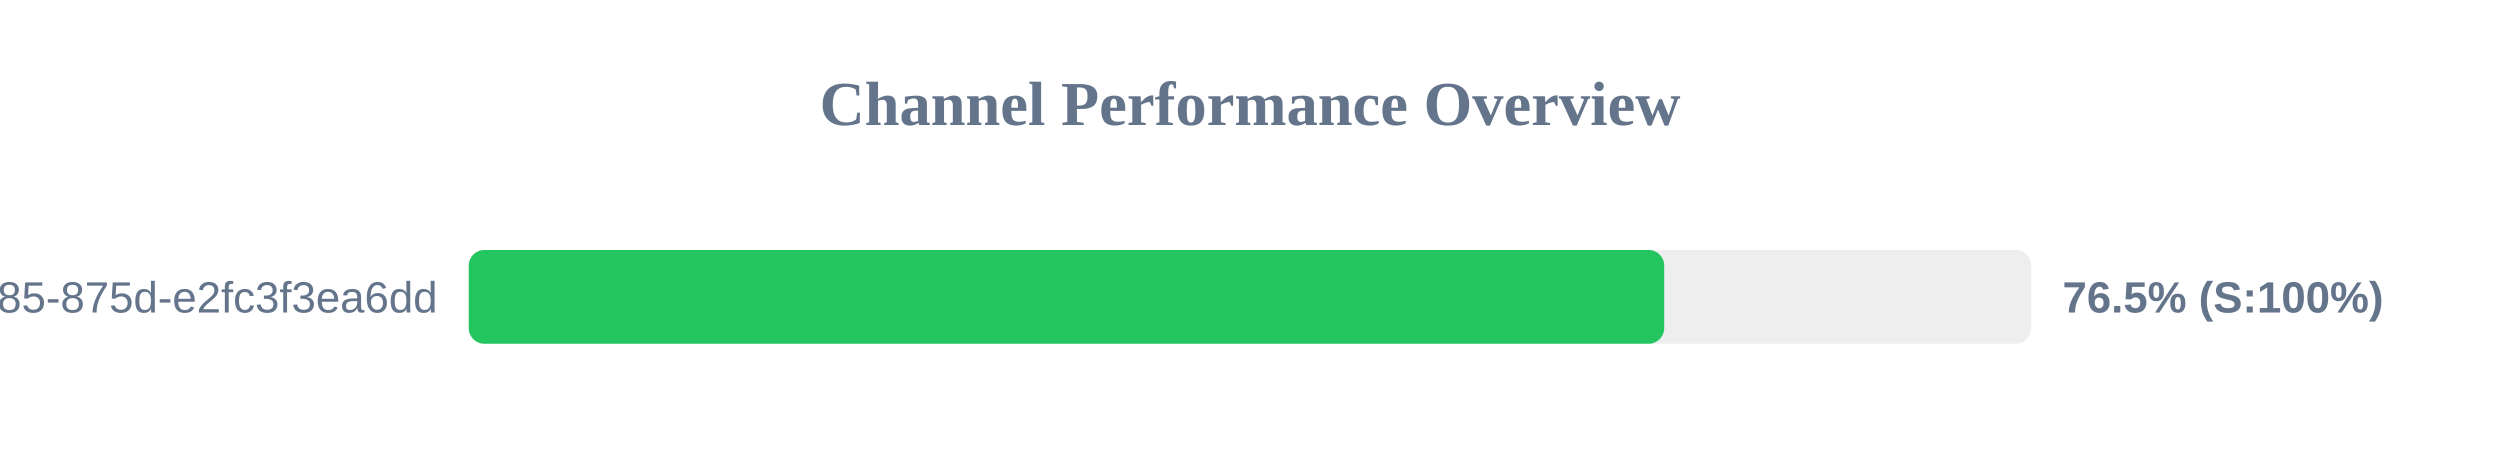
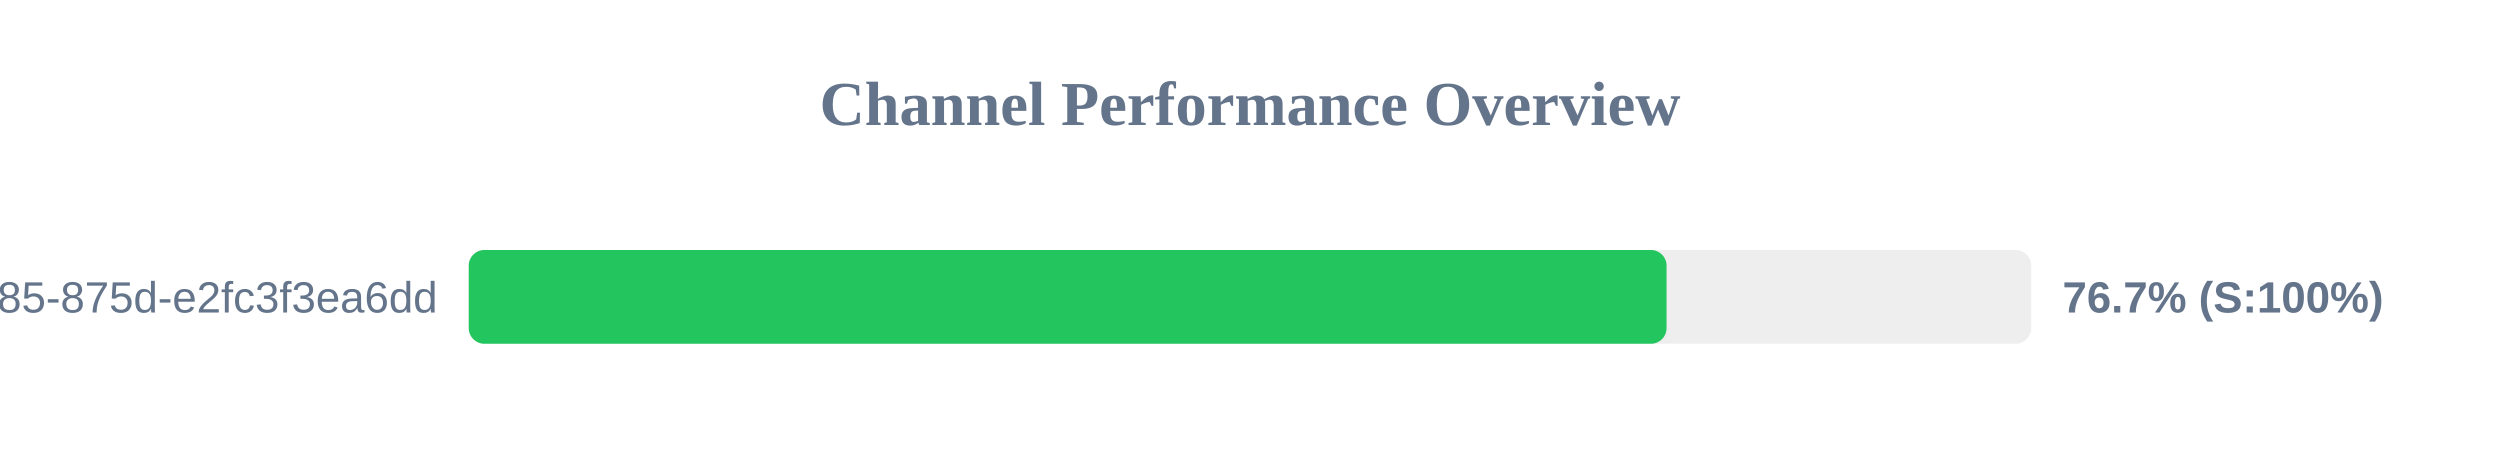
<svg xmlns="http://www.w3.org/2000/svg" width="800" height="150" version="1.1">
  <style>
        .row { font: 14px Arial; fill: #64748b; }
        .score { font: bold 14px Arial; fill: #64748b; }
    </style>
  <text x="400" y="40" text-anchor="middle" font-size="20px" font-weight="bold" fill="#64748b">Channel Performance Overview</text>
  <rect x="150" y="80" width="500" height="30" fill="#eee" rx="5" />
-   <rect x="150" y="80" width="382.55" height="30" fill="#22c55e" rx="5" />
+   <rect x="150" y="80" width="383.3" height="30" fill="#22c55e" rx="5" />
  <text x="140" y="100" text-anchor="end" class="row">?uuid=1045aedf-053c-4585-875d-e2fc3f3ea6dd</text>
-   <text x="660" y="100" text-anchor="start" class="score">76.5% (S:100%)</text>
+   <text x="660" y="100" text-anchor="start" class="score">76.7% (S:100%)</text>
</svg>
